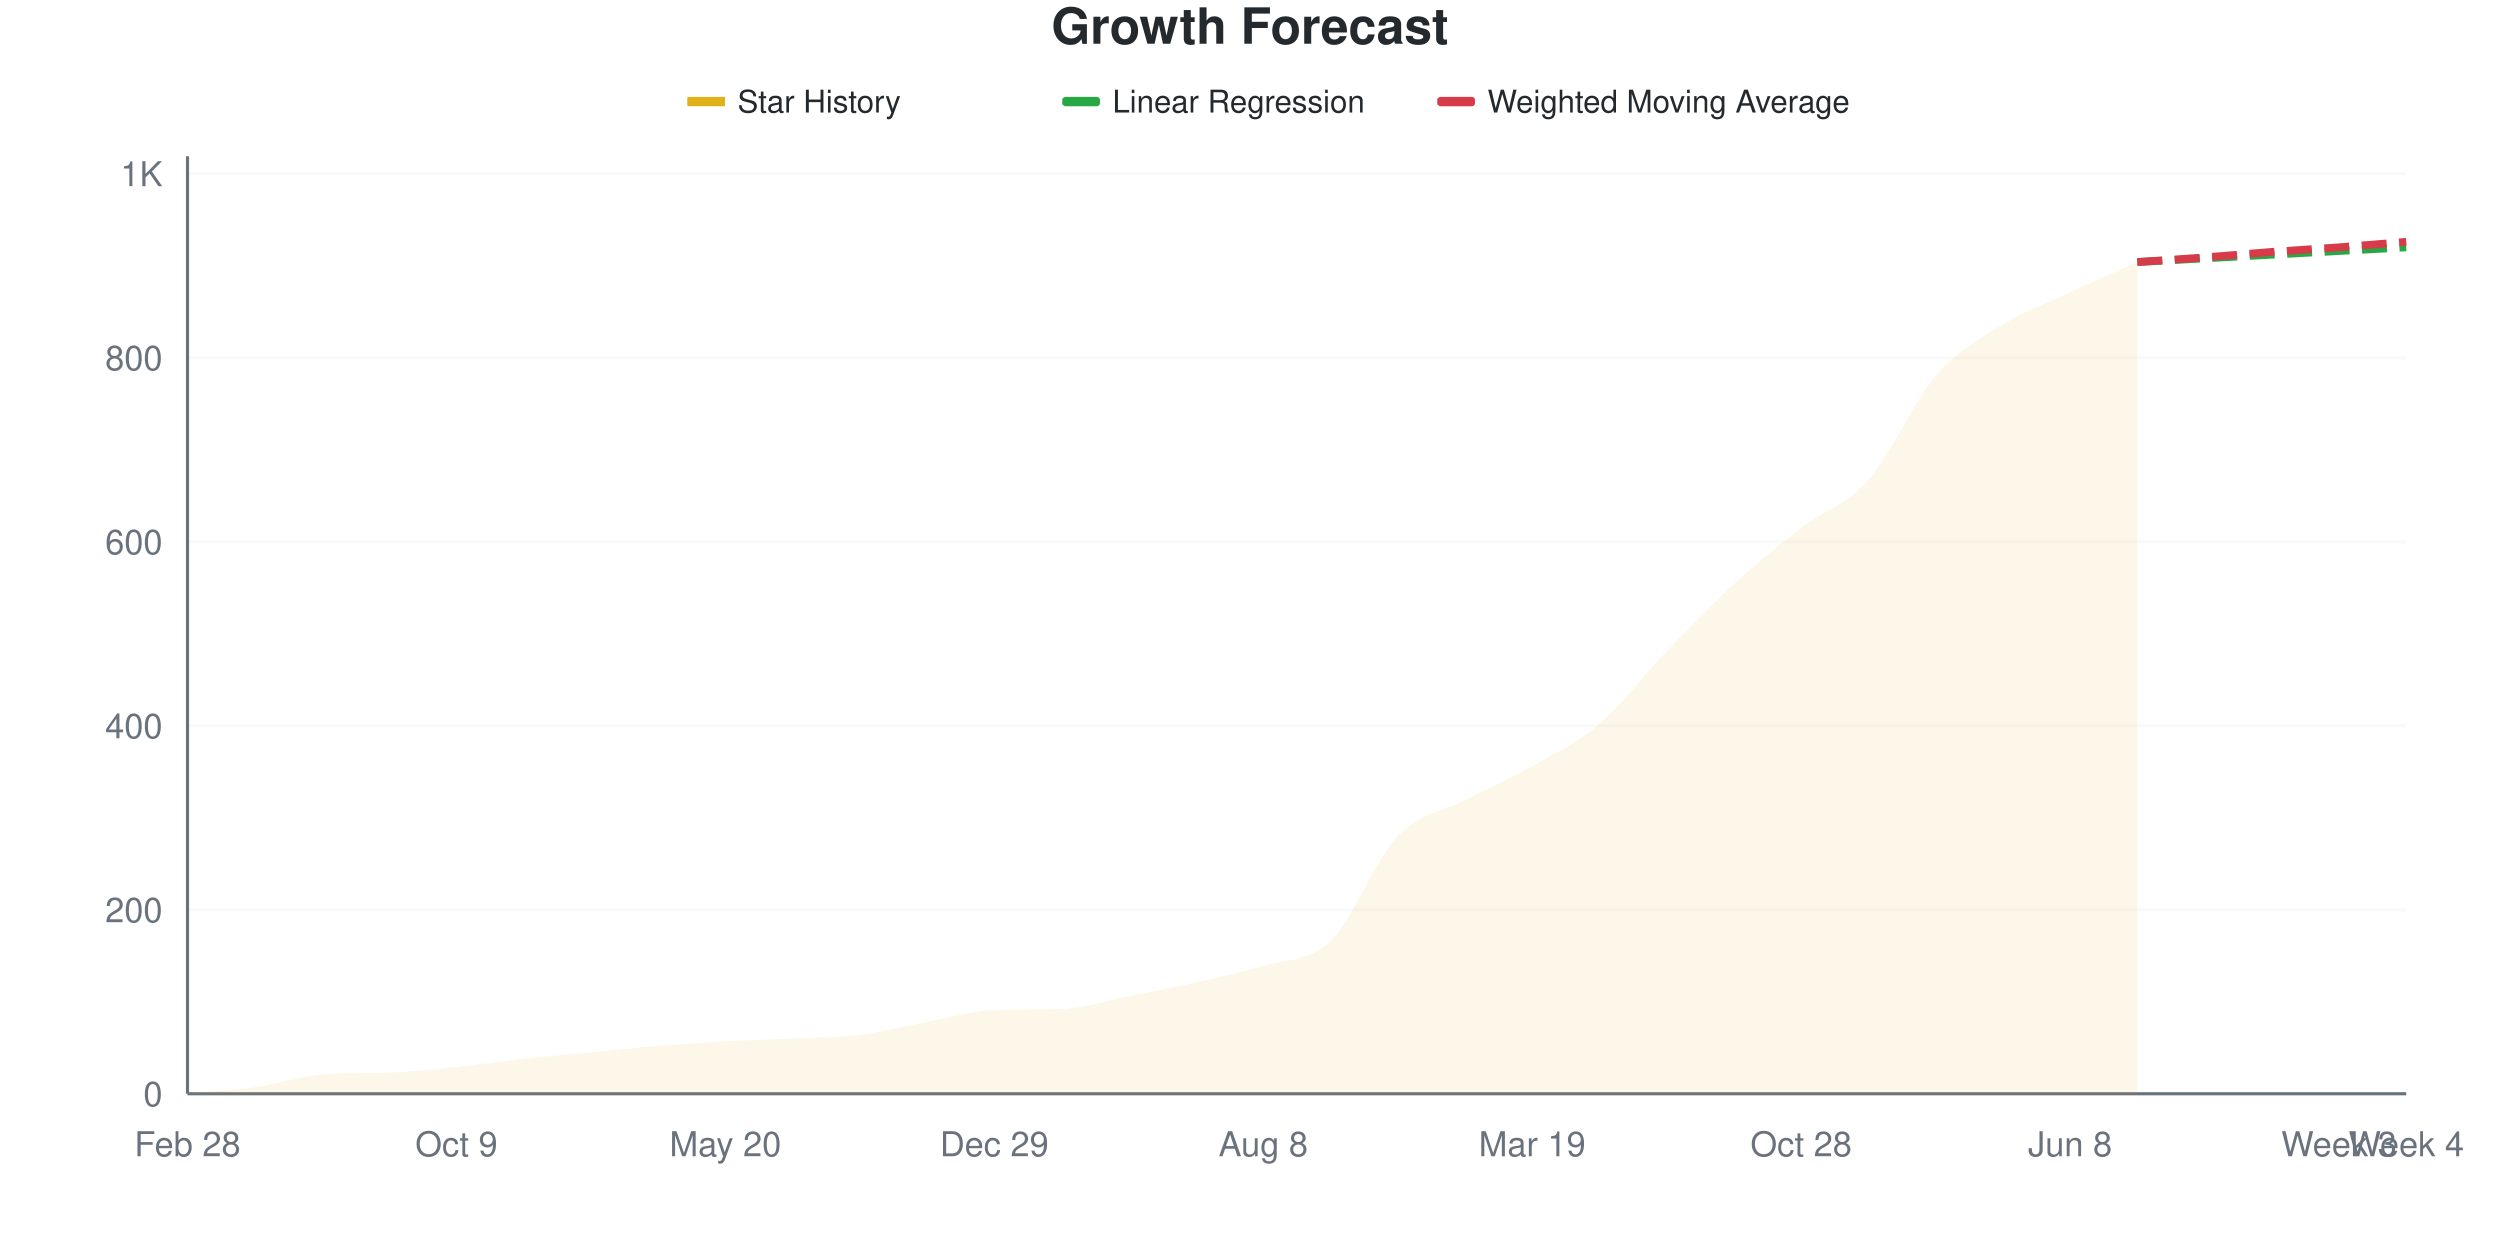
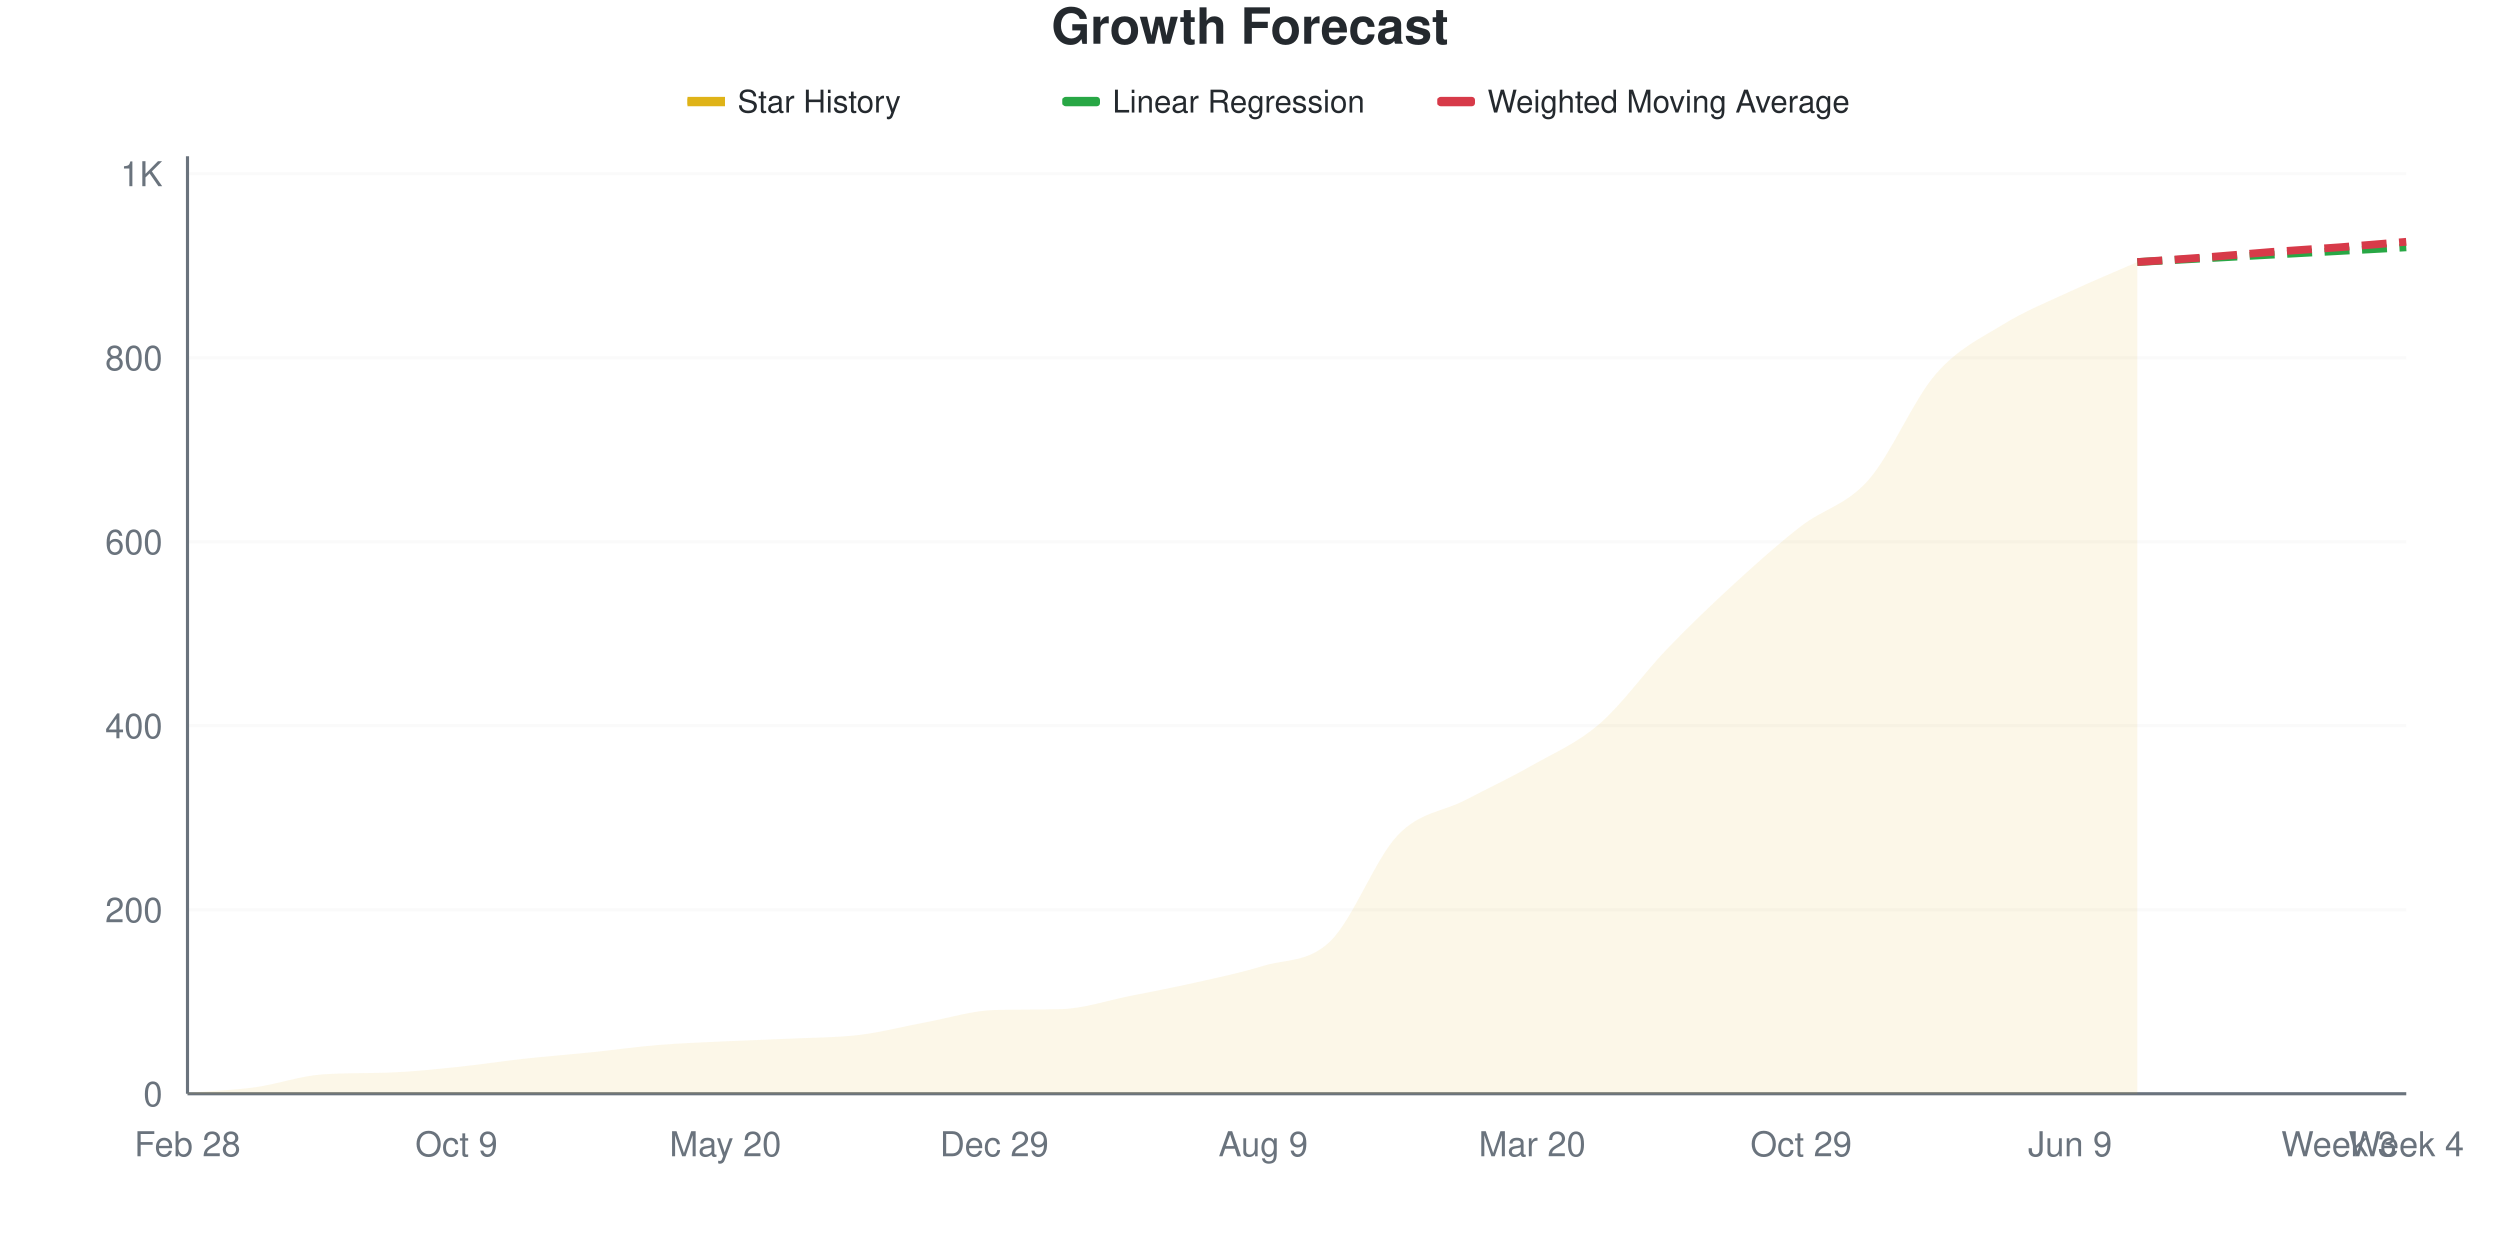
<svg xmlns="http://www.w3.org/2000/svg" viewBox="0 0 800 400" width="800" height="400">
  <style>
    @keyframes drawLine {
      to { stroke-dashoffset: 0; }
    }
    @keyframes fadeInPoint {
      from { opacity: 0; }
      to { opacity: 1; }
    }
    .data-line-0 {
-       stroke-dasharray: 1073;
-       stroke-dashoffset: 1073;
+       stroke-dasharray: 1074;
+       stroke-dashoffset: 1074;
      animation: drawLine 2s ease-out forwards;
    }
    .data-point {
      opacity: 0;
      animation: fadeInPoint 0.5s ease-out forwards;
    }
    .chart-bg { fill: #fff; }
    .chart-text { fill: #24292e; }
    .chart-muted { fill: #6a737d; }
    .chart-grid { stroke: #eee; }
    .chart-axis { stroke: #6a737d; }
    @media (prefers-color-scheme: dark) {
      .chart-bg { fill: #0d1117; }
      .chart-text { fill: #e6edf3; }
      .chart-muted { fill: #8b949e; }
      .chart-grid { stroke: #21262d; }
      .chart-axis { stroke: #8b949e; }
    }
  </style>
  <rect width="800" height="400" class="chart-bg" />
  <text x="400" y="14" text-anchor="middle" class="chart-text" font-size="16" font-weight="bold" font-family="-apple-system, BlinkMacSystemFont, 'Segoe UI', Helvetica, Arial, sans-serif">Growth Forecast</text>
  <g class="legend">
    <rect x="220" y="31" width="12" height="3" fill="#dfb317" />
    <line x1="220" y1="32.5" x2="232" y2="32.5" stroke="#dfb317" stroke-width="2" />
    <text x="236" y="36" class="chart-text" font-size="10" font-family="-apple-system, BlinkMacSystemFont, 'Segoe UI', Helvetica, Arial, sans-serif">Star History</text>
    <rect x="340" y="31" width="12" height="3" fill="#28a745" rx="1" />
    <line x1="340" y1="32.5" x2="352" y2="32.5" stroke="#28a745" stroke-width="2" stroke-dasharray="4,2" />
    <text x="356" y="36" class="chart-text" font-size="10" font-family="-apple-system, BlinkMacSystemFont, 'Segoe UI', Helvetica, Arial, sans-serif">Linear Regression</text>
    <rect x="460" y="31" width="12" height="3" fill="#d73a49" rx="1" />
    <line x1="460" y1="32.5" x2="472" y2="32.5" stroke="#d73a49" stroke-width="2" stroke-dasharray="4,2" />
    <text x="476" y="36" class="chart-text" font-size="10" font-family="-apple-system, BlinkMacSystemFont, 'Segoe UI', Helvetica, Arial, sans-serif">Weighted Moving Average</text>
  </g>
  <g class="grid">
    <line x1="60" y1="350" x2="770" y2="350" class="chart-grid" stroke-opacity="0.3" />
    <text x="52" y="354" text-anchor="end" class="chart-muted" font-size="11" font-family="-apple-system, BlinkMacSystemFont, 'Segoe UI', Helvetica, Arial, sans-serif">0</text>
    <line x1="60" y1="291.119" x2="770" y2="291.119" class="chart-grid" stroke-opacity="0.3" />
    <text x="52" y="295.119" text-anchor="end" class="chart-muted" font-size="11" font-family="-apple-system, BlinkMacSystemFont, 'Segoe UI', Helvetica, Arial, sans-serif">200</text>
    <line x1="60" y1="232.237" x2="770" y2="232.237" class="chart-grid" stroke-opacity="0.3" />
    <text x="52" y="236.237" text-anchor="end" class="chart-muted" font-size="11" font-family="-apple-system, BlinkMacSystemFont, 'Segoe UI', Helvetica, Arial, sans-serif">400</text>
    <line x1="60" y1="173.356" x2="770" y2="173.356" class="chart-grid" stroke-opacity="0.3" />
    <text x="52" y="177.356" text-anchor="end" class="chart-muted" font-size="11" font-family="-apple-system, BlinkMacSystemFont, 'Segoe UI', Helvetica, Arial, sans-serif">600</text>
    <line x1="60" y1="114.475" x2="770" y2="114.475" class="chart-grid" stroke-opacity="0.3" />
    <text x="52" y="118.475" text-anchor="end" class="chart-muted" font-size="11" font-family="-apple-system, BlinkMacSystemFont, 'Segoe UI', Helvetica, Arial, sans-serif">800</text>
    <line x1="60" y1="55.594" x2="770" y2="55.594" class="chart-grid" stroke-opacity="0.3" />
    <text x="52" y="59.594" text-anchor="end" class="chart-muted" font-size="11" font-family="-apple-system, BlinkMacSystemFont, 'Segoe UI', Helvetica, Arial, sans-serif">1K</text>
  </g>
  <g class="milestones">
    
  </g>
  <g class="x-axis">
    <text x="60" y="370" text-anchor="middle" class="chart-muted" font-size="11" font-family="-apple-system, BlinkMacSystemFont, 'Segoe UI', Helvetica, Arial, sans-serif">Feb 28</text>
    <text x="146.061" y="370" text-anchor="middle" class="chart-muted" font-size="11" font-family="-apple-system, BlinkMacSystemFont, 'Segoe UI', Helvetica, Arial, sans-serif">Oct 9</text>
    <text x="232.121" y="370" text-anchor="middle" class="chart-muted" font-size="11" font-family="-apple-system, BlinkMacSystemFont, 'Segoe UI', Helvetica, Arial, sans-serif">May 20</text>
    <text x="318.182" y="370" text-anchor="middle" class="chart-muted" font-size="11" font-family="-apple-system, BlinkMacSystemFont, 'Segoe UI', Helvetica, Arial, sans-serif">Dec 29</text>
-     <text x="404.242" y="370" text-anchor="middle" class="chart-muted" font-size="11" font-family="-apple-system, BlinkMacSystemFont, 'Segoe UI', Helvetica, Arial, sans-serif">Aug 8</text>
-     <text x="490.303" y="370" text-anchor="middle" class="chart-muted" font-size="11" font-family="-apple-system, BlinkMacSystemFont, 'Segoe UI', Helvetica, Arial, sans-serif">Mar 19</text>
-     <text x="576.364" y="370" text-anchor="middle" class="chart-muted" font-size="11" font-family="-apple-system, BlinkMacSystemFont, 'Segoe UI', Helvetica, Arial, sans-serif">Oct 28</text>
-     <text x="662.424" y="370" text-anchor="middle" class="chart-muted" font-size="11" font-family="-apple-system, BlinkMacSystemFont, 'Segoe UI', Helvetica, Arial, sans-serif">Jun 8</text>
+     <text x="404.242" y="370" text-anchor="middle" class="chart-muted" font-size="11" font-family="-apple-system, BlinkMacSystemFont, 'Segoe UI', Helvetica, Arial, sans-serif">Aug 9</text>
+     <text x="490.303" y="370" text-anchor="middle" class="chart-muted" font-size="11" font-family="-apple-system, BlinkMacSystemFont, 'Segoe UI', Helvetica, Arial, sans-serif">Mar 20</text>
+     <text x="576.364" y="370" text-anchor="middle" class="chart-muted" font-size="11" font-family="-apple-system, BlinkMacSystemFont, 'Segoe UI', Helvetica, Arial, sans-serif">Oct 29</text>
+     <text x="662.424" y="370" text-anchor="middle" class="chart-muted" font-size="11" font-family="-apple-system, BlinkMacSystemFont, 'Segoe UI', Helvetica, Arial, sans-serif">Jun 9</text>
    <text x="748.485" y="370" text-anchor="middle" class="chart-muted" font-size="11" font-family="-apple-system, BlinkMacSystemFont, 'Segoe UI', Helvetica, Arial, sans-serif">Week 3</text>
    <text x="770" y="370" text-anchor="middle" class="chart-muted" font-size="11" font-family="-apple-system, BlinkMacSystemFont, 'Segoe UI', Helvetica, Arial, sans-serif">Week 4</text>
  </g>
  <line x1="60" y1="50" x2="60" y2="350" class="chart-axis" stroke-width="1" />
  <line x1="60" y1="350" x2="770" y2="350" class="chart-axis" stroke-width="1" />
-   <path d="M60,350 L60,349.706 C67.172,349.117 74.343,348.921 81.515,347.939 C88.687,346.958 95.859,344.344 103.03,343.817 C110.202,343.291 117.374,343.492 124.545,343.229 C131.717,342.965 138.889,342.198 146.061,341.462 C153.232,340.726 160.404,339.598 167.576,338.813 C174.747,338.027 181.919,337.439 189.091,336.752 C196.263,336.065 203.434,335.28 210.606,334.691 C217.778,334.102 224.949,333.611 232.121,333.219 C239.293,332.826 246.465,332.679 253.636,332.336 C260.808,331.992 267.98,332.041 275.152,331.158 C282.323,330.275 289.495,328.361 296.667,327.036 C303.838,325.711 311.01,323.41 318.182,323.209 C325.354,323.008 332.525,323.13 339.697,322.915 C346.869,322.699 354.04,320.216 361.212,318.793 C368.384,317.37 375.556,315.996 382.727,314.377 C389.899,312.758 397.071,311.286 404.242,309.078 C411.414,306.869 418.586,308.047 425.758,301.129 C432.929,294.21 440.101,275.074 447.273,267.566 C454.444,260.059 461.616,259.814 468.788,256.084 C475.96,252.355 483.131,249.264 490.303,245.191 C497.475,241.119 504.646,237.782 511.818,231.649 C518.99,225.515 526.162,215.849 533.333,208.391 C540.505,200.932 547.677,193.474 554.848,186.899 C562.02,180.324 569.192,174.485 576.364,168.94 C583.535,163.395 590.707,161.727 597.879,153.631 C605.051,145.535 612.222,128.656 619.394,120.363 C626.566,112.071 633.737,108.342 640.909,103.876 C648.081,99.411 655.253,96.909 662.424,93.572 C669.596,90.236 676.768,87.095 683.939,83.857 L683.939,350 L60,350 Z" fill="#dfb317" fill-opacity="0.1" />
-   <path d="M60,350 L60,349.706 C67.172,349.117 74.343,348.921 81.515,347.939 C88.687,346.958 95.859,344.344 103.03,343.817 C110.202,343.291 117.374,343.492 124.545,343.229 C131.717,342.965 138.889,342.198 146.061,341.462 C153.232,340.726 160.404,339.598 167.576,338.813 C174.747,338.027 181.919,337.439 189.091,336.752 C196.263,336.065 203.434,335.28 210.606,334.691 C217.778,334.102 224.949,333.611 232.121,333.219 C239.293,332.826 246.465,332.679 253.636,332.336 C260.808,331.992 267.98,332.041 275.152,331.158 C282.323,330.275 289.495,328.361 296.667,327.036 C303.838,325.711 311.01,323.41 318.182,323.209 C325.354,323.008 332.525,323.13 339.697,322.915 C346.869,322.699 354.04,320.216 361.212,318.793 C368.384,317.37 375.556,315.996 382.727,314.377 C389.899,312.758 397.071,311.286 404.242,309.078 C411.414,306.869 418.586,308.047 425.758,301.129 C432.929,294.21 440.101,275.074 447.273,267.566 C454.444,260.059 461.616,259.814 468.788,256.084 C475.96,252.355 483.131,249.264 490.303,245.191 C497.475,241.119 504.646,237.782 511.818,231.649 C518.99,225.515 526.162,215.849 533.333,208.391 C540.505,200.932 547.677,193.474 554.848,186.899 C562.02,180.324 569.192,174.485 576.364,168.94 C583.535,163.395 590.707,161.727 597.879,153.631 C605.051,145.535 612.222,128.656 619.394,120.363 C626.566,112.071 633.737,108.342 640.909,103.876 C648.081,99.411 655.253,96.909 662.424,93.572 C669.596,90.236 676.768,87.095 683.939,83.857" fill="none" stroke="#dfb317" stroke-width="2.5" class="data-line-0" />
+   <path d="M60,350 L60,349.706 C67.172,349.117 74.343,348.921 81.515,347.939 C88.687,346.958 95.859,344.344 103.03,343.817 C110.202,343.291 117.374,343.492 124.545,343.229 C131.717,342.965 138.889,342.198 146.061,341.462 C153.232,340.726 160.404,339.598 167.576,338.813 C174.747,338.027 181.919,337.488 189.091,336.752 C196.263,336.016 203.434,334.985 210.606,334.396 C217.778,333.808 224.949,333.562 232.121,333.219 C239.293,332.875 246.465,332.679 253.636,332.336 C260.808,331.992 267.98,332.041 275.152,331.158 C282.323,330.275 289.495,328.361 296.667,327.036 C303.838,325.711 311.01,323.41 318.182,323.209 C325.354,323.008 332.525,323.13 339.697,322.915 C346.869,322.699 354.04,320.216 361.212,318.793 C368.384,317.37 375.556,315.996 382.727,314.377 C389.899,312.758 397.071,311.286 404.242,309.078 C411.414,306.869 418.586,308.096 425.758,301.129 C432.929,294.161 440.101,274.779 447.273,267.272 C454.444,259.764 461.616,259.814 468.788,256.084 C475.96,252.355 483.131,248.97 490.303,244.897 C497.475,240.824 504.646,237.831 511.818,231.649 C518.99,225.466 526.162,215.26 533.333,207.802 C540.505,200.343 547.677,193.474 554.848,186.899 C562.02,180.324 569.192,173.896 576.364,168.351 C583.535,162.807 590.707,161.727 597.879,153.631 C605.051,145.535 612.222,128.067 619.394,119.774 C626.566,111.482 633.737,108.292 640.909,103.876 C648.081,99.46 655.253,96.614 662.424,93.278 C669.596,89.941 676.768,86.997 683.939,83.857 L683.939,350 L60,350 Z" fill="#dfb317" fill-opacity="0.1" />
+   <path d="M60,350 L60,349.706 C67.172,349.117 74.343,348.921 81.515,347.939 C88.687,346.958 95.859,344.344 103.03,343.817 C110.202,343.291 117.374,343.492 124.545,343.229 C131.717,342.965 138.889,342.198 146.061,341.462 C153.232,340.726 160.404,339.598 167.576,338.813 C174.747,338.027 181.919,337.488 189.091,336.752 C196.263,336.016 203.434,334.985 210.606,334.396 C217.778,333.808 224.949,333.562 232.121,333.219 C239.293,332.875 246.465,332.679 253.636,332.336 C260.808,331.992 267.98,332.041 275.152,331.158 C282.323,330.275 289.495,328.361 296.667,327.036 C303.838,325.711 311.01,323.41 318.182,323.209 C325.354,323.008 332.525,323.13 339.697,322.915 C346.869,322.699 354.04,320.216 361.212,318.793 C368.384,317.37 375.556,315.996 382.727,314.377 C389.899,312.758 397.071,311.286 404.242,309.078 C411.414,306.869 418.586,308.096 425.758,301.129 C432.929,294.161 440.101,274.779 447.273,267.272 C454.444,259.764 461.616,259.814 468.788,256.084 C475.96,252.355 483.131,248.97 490.303,244.897 C497.475,240.824 504.646,237.831 511.818,231.649 C518.99,225.466 526.162,215.26 533.333,207.802 C540.505,200.343 547.677,193.474 554.848,186.899 C562.02,180.324 569.192,173.896 576.364,168.351 C583.535,162.807 590.707,161.727 597.879,153.631 C605.051,145.535 612.222,128.067 619.394,119.774 C626.566,111.482 633.737,108.292 640.909,103.876 C648.081,99.46 655.253,96.614 662.424,93.278 C669.596,89.941 676.768,86.997 683.939,83.857" fill="none" stroke="#dfb317" stroke-width="2.5" class="data-line-0" />
  <path d="M683.939,83.857 C691.111,83.464 698.283,83.072 705.455,82.679 C712.626,82.287 719.798,81.894 726.97,81.501 C734.141,81.109 741.313,80.716 748.485,80.324 C755.657,79.931 762.828,79.539 770,79.146" fill="none" stroke="#28a745" stroke-width="2.5" stroke-dasharray="8,4" />
  <path d="M683.939,83.857 C691.111,83.366 698.283,82.924 705.455,82.385 C712.626,81.845 719.798,81.158 726.97,80.618 C734.141,80.079 741.313,79.686 748.485,79.146 C755.657,78.606 762.828,77.969 770,77.38" fill="none" stroke="#d73a49" stroke-width="2.5" stroke-dasharray="8,4" />
  <g class="points">
    <circle cx="60" cy="349.706" r="4" fill="#dfb317" class="data-point" style="animation-delay: 1.50s" />
    <circle cx="81.515" cy="347.939" r="4" fill="#dfb317" class="data-point" style="animation-delay: 1.55s" />
    <circle cx="103.03" cy="343.817" r="4" fill="#dfb317" class="data-point" style="animation-delay: 1.60s" />
    <circle cx="124.545" cy="343.229" r="4" fill="#dfb317" class="data-point" style="animation-delay: 1.65s" />
    <circle cx="146.061" cy="341.462" r="4" fill="#dfb317" class="data-point" style="animation-delay: 1.70s" />
    <circle cx="167.576" cy="338.813" r="4" fill="#dfb317" class="data-point" style="animation-delay: 1.75s" />
    <circle cx="189.091" cy="336.752" r="4" fill="#dfb317" class="data-point" style="animation-delay: 1.80s" />
-     <circle cx="210.606" cy="334.691" r="4" fill="#dfb317" class="data-point" style="animation-delay: 1.85s" />
+     <circle cx="210.606" cy="334.396" r="4" fill="#dfb317" class="data-point" style="animation-delay: 1.85s" />
    <circle cx="232.121" cy="333.219" r="4" fill="#dfb317" class="data-point" style="animation-delay: 1.90s" />
    <circle cx="253.636" cy="332.336" r="4" fill="#dfb317" class="data-point" style="animation-delay: 1.95s" />
    <circle cx="275.152" cy="331.158" r="4" fill="#dfb317" class="data-point" style="animation-delay: 2.00s" />
    <circle cx="296.667" cy="327.036" r="4" fill="#dfb317" class="data-point" style="animation-delay: 2.05s" />
    <circle cx="318.182" cy="323.209" r="4" fill="#dfb317" class="data-point" style="animation-delay: 2.10s" />
    <circle cx="339.697" cy="322.915" r="4" fill="#dfb317" class="data-point" style="animation-delay: 2.15s" />
    <circle cx="361.212" cy="318.793" r="4" fill="#dfb317" class="data-point" style="animation-delay: 2.20s" />
    <circle cx="382.727" cy="314.377" r="4" fill="#dfb317" class="data-point" style="animation-delay: 2.25s" />
    <circle cx="404.242" cy="309.078" r="4" fill="#dfb317" class="data-point" style="animation-delay: 2.30s" />
    <circle cx="425.758" cy="301.129" r="4" fill="#dfb317" class="data-point" style="animation-delay: 2.35s" />
-     <circle cx="447.273" cy="267.566" r="4" fill="#dfb317" class="data-point" style="animation-delay: 2.40s" />
+     <circle cx="447.273" cy="267.272" r="4" fill="#dfb317" class="data-point" style="animation-delay: 2.40s" />
    <circle cx="468.788" cy="256.084" r="4" fill="#dfb317" class="data-point" style="animation-delay: 2.45s" />
-     <circle cx="490.303" cy="245.191" r="4" fill="#dfb317" class="data-point" style="animation-delay: 2.50s" />
+     <circle cx="490.303" cy="244.897" r="4" fill="#dfb317" class="data-point" style="animation-delay: 2.50s" />
    <circle cx="511.818" cy="231.649" r="4" fill="#dfb317" class="data-point" style="animation-delay: 2.55s" />
-     <circle cx="533.333" cy="208.391" r="4" fill="#dfb317" class="data-point" style="animation-delay: 2.60s" />
+     <circle cx="533.333" cy="207.802" r="4" fill="#dfb317" class="data-point" style="animation-delay: 2.60s" />
    <circle cx="554.848" cy="186.899" r="4" fill="#dfb317" class="data-point" style="animation-delay: 2.65s" />
-     <circle cx="576.364" cy="168.94" r="4" fill="#dfb317" class="data-point" style="animation-delay: 2.70s" />
+     <circle cx="576.364" cy="168.351" r="4" fill="#dfb317" class="data-point" style="animation-delay: 2.70s" />
    <circle cx="597.879" cy="153.631" r="4" fill="#dfb317" class="data-point" style="animation-delay: 2.75s" />
-     <circle cx="619.394" cy="120.363" r="4" fill="#dfb317" class="data-point" style="animation-delay: 2.80s" />
+     <circle cx="619.394" cy="119.774" r="4" fill="#dfb317" class="data-point" style="animation-delay: 2.80s" />
    <circle cx="640.909" cy="103.876" r="4" fill="#dfb317" class="data-point" style="animation-delay: 2.85s" />
-     <circle cx="662.424" cy="93.572" r="4" fill="#dfb317" class="data-point" style="animation-delay: 2.90s" />
+     <circle cx="662.424" cy="93.278" r="4" fill="#dfb317" class="data-point" style="animation-delay: 2.90s" />
    <circle cx="683.939" cy="83.857" r="4" fill="#dfb317" class="data-point" style="animation-delay: 2.95s" />
  </g>
</svg>
